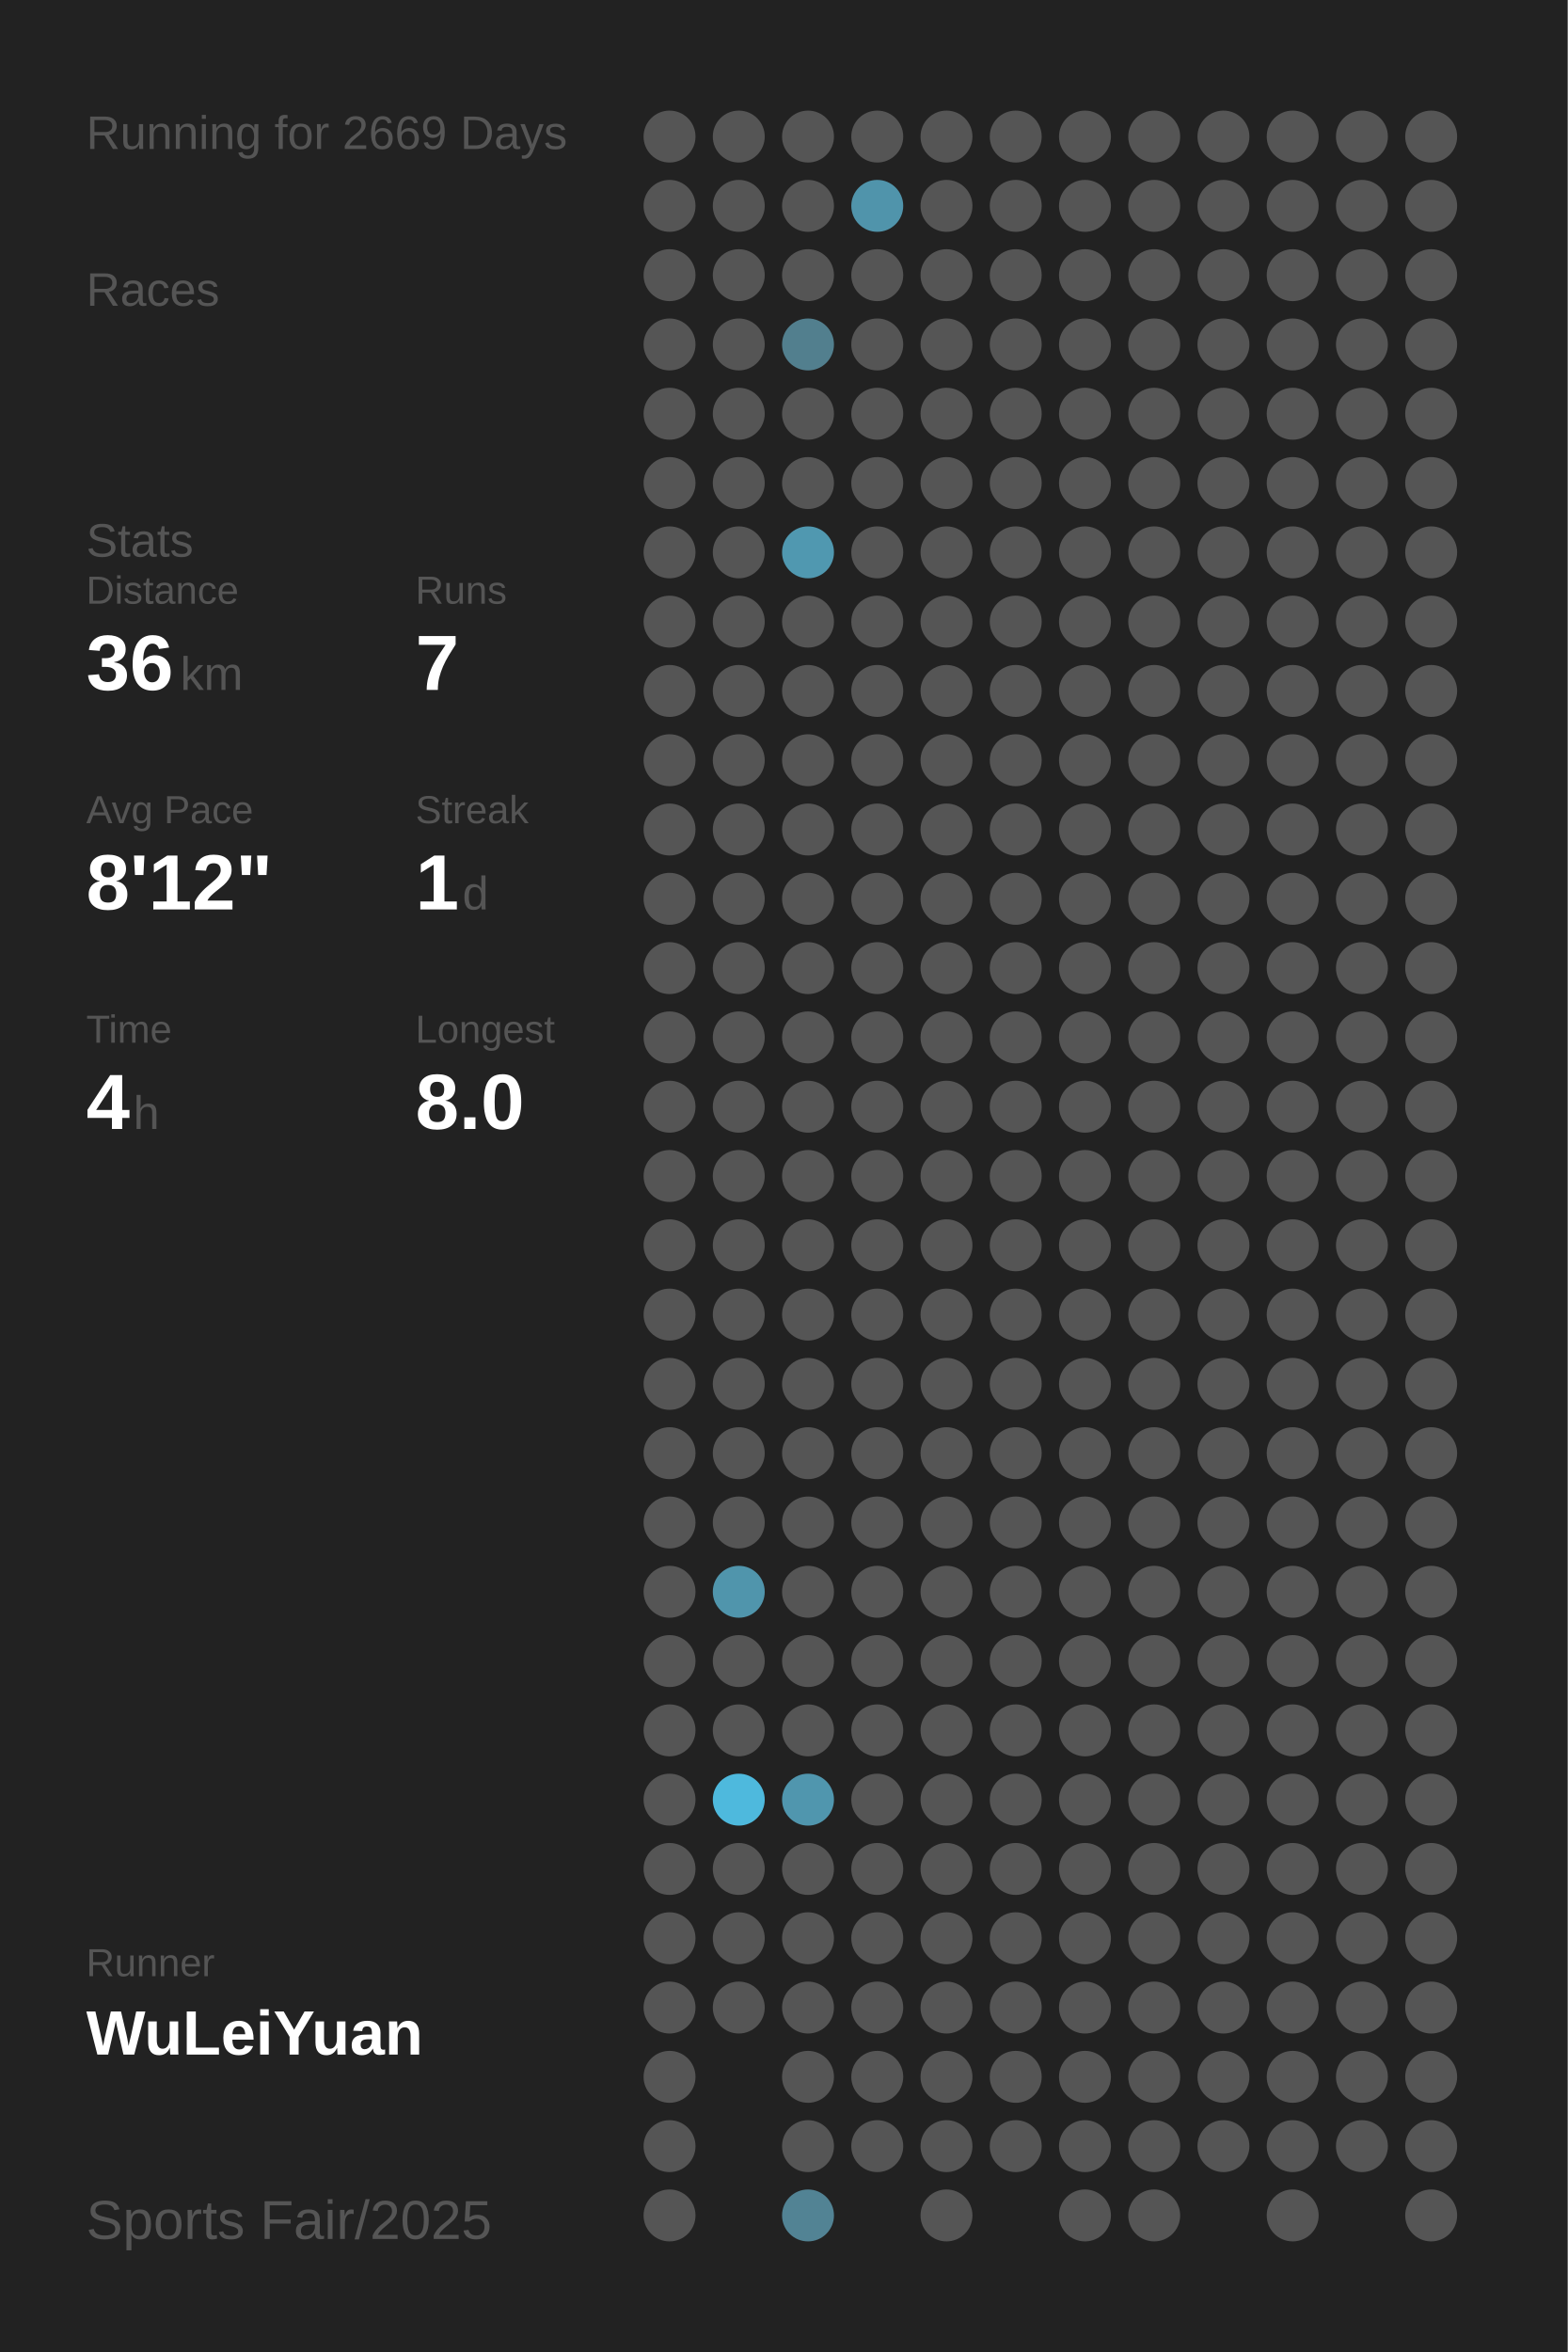
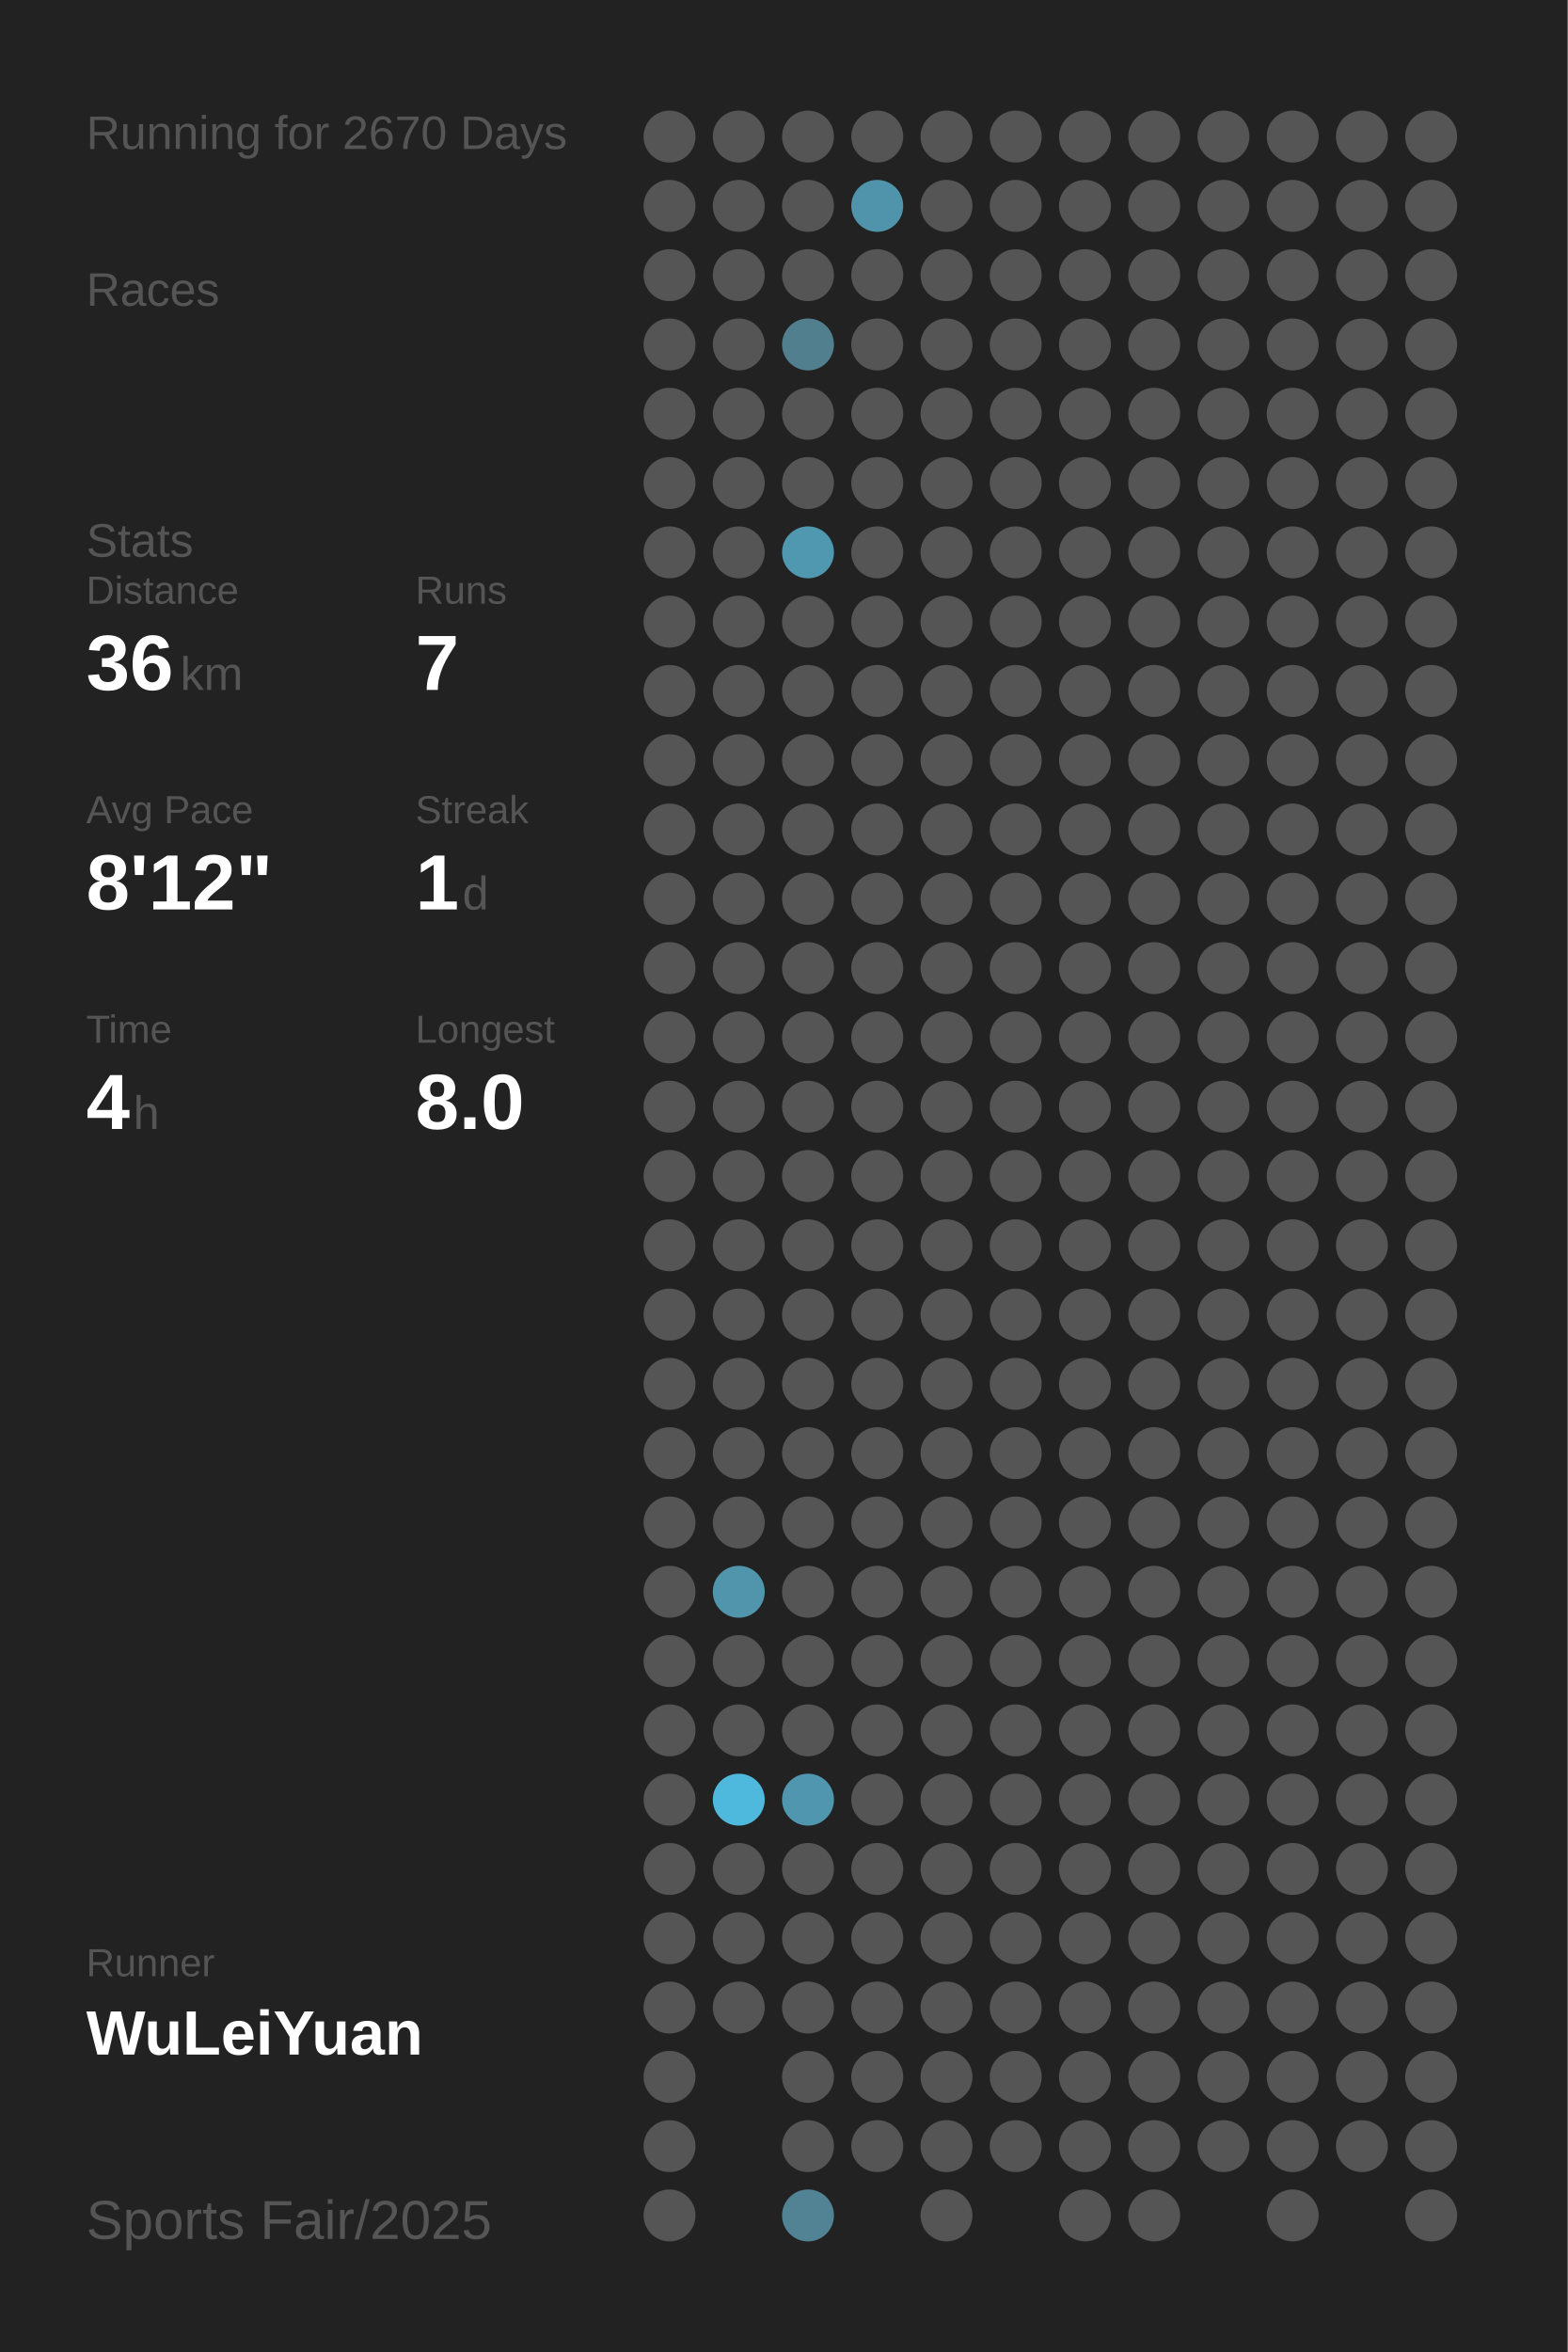
<svg xmlns="http://www.w3.org/2000/svg" baseProfile="full" height="300mm" version="1.1" viewBox="0,0,200,300" width="200mm">
  <defs />
  <rect fill="#222222" height="300" width="200" x="0" y="0" />
-   <text fill="#555555" style="font-size:6px; font-family:Arial;" x="11" y="19">Running for 2669 Days</text>
+   <text fill="#555555" style="font-size:6px; font-family:Arial;" x="11" y="19">Running for 2670 Days</text>
  <text fill="#555555" style="font-size:6px; font-family:Arial;" x="11" y="39">Races</text>
  <text fill="#555555" style="font-size:6px; font-family:Arial;" x="11" y="71">Stats</text>
  <text fill="#555555" style="font-size:5px; font-family:Arial;" x="11" y="77">Distance</text>
  <text fill="#FFFFFF" style="font-size:10px; font-family:Arial; font-weight:bold;" x="11" y="88">36</text>
  <text fill="#555555" style="font-size:6px; font-family:Arial;" x="23" y="88">km</text>
  <text fill="#555555" style="font-size:5px; font-family:Arial;" x="53" y="77">Runs</text>
  <text fill="#FFFFFF" style="font-size:10px; font-family:Arial; font-weight:bold;" x="53" y="88">7</text>
  <text fill="#555555" style="font-size:5px; font-family:Arial;" x="11" y="105">Avg Pace</text>
  <text fill="#FFFFFF" style="font-size:10px; font-family:Arial; font-weight:bold;" x="11" y="116">8'12"</text>
  <text fill="#555555" style="font-size:5px; font-family:Arial;" x="53" y="105">Streak</text>
  <text fill="#FFFFFF" style="font-size:10px; font-family:Arial; font-weight:bold;" x="53" y="116">1</text>
  <text fill="#555555" style="font-size:6px; font-family:Arial;" x="59" y="116">d</text>
  <text fill="#555555" style="font-size:5px; font-family:Arial;" x="11" y="133">Time</text>
  <text fill="#FFFFFF" style="font-size:10px; font-family:Arial; font-weight:bold;" x="11" y="144">4</text>
  <text fill="#555555" style="font-size:6px; font-family:Arial;" x="17" y="144">h</text>
  <text fill="#555555" style="font-size:5px; font-family:Arial;" x="53" y="133">Longest</text>
  <text fill="#FFFFFF" style="font-size:10px; font-family:Arial; font-weight:bold;" x="53" y="144">8.0</text>
  <text fill="#555555" style="font-size:5px; font-family:Arial;" x="11" y="252.065">Runner</text>
  <text fill="#FFFFFF" style="font-size:8px; font-family:Arial; font-weight:bold;" x="11" y="262.065">WuLeiYuan</text>
  <text fill="#555555" style="font-size:7px; font-family:Arial;" x="11" y="285.581">Sports Fair/2025</text>
  <circle cx="85.417" cy="17.419" fill="#555555" r="3.312" />
  <circle cx="85.417" cy="26.258" fill="#555555" r="3.312" />
  <circle cx="85.417" cy="35.097" fill="#555555" r="3.312" />
  <circle cx="85.417" cy="43.935" fill="#555555" r="3.312" />
  <circle cx="85.417" cy="52.774" fill="#555555" r="3.312" />
  <circle cx="85.417" cy="61.613" fill="#555555" r="3.312" />
  <circle cx="85.417" cy="70.452" fill="#555555" r="3.312" />
  <circle cx="85.417" cy="79.29" fill="#555555" r="3.312" />
  <circle cx="85.417" cy="88.129" fill="#555555" r="3.312" />
  <circle cx="85.417" cy="96.968" fill="#555555" r="3.312" />
  <circle cx="85.417" cy="105.806" fill="#555555" r="3.312" />
  <circle cx="85.417" cy="114.645" fill="#555555" r="3.312" />
  <circle cx="85.417" cy="123.484" fill="#555555" r="3.312" />
  <circle cx="85.417" cy="132.323" fill="#555555" r="3.312" />
  <circle cx="85.417" cy="141.161" fill="#555555" r="3.312" />
  <circle cx="85.417" cy="150" fill="#555555" r="3.312" />
  <circle cx="85.417" cy="158.839" fill="#555555" r="3.312" />
  <circle cx="85.417" cy="167.677" fill="#555555" r="3.312" />
  <circle cx="85.417" cy="176.516" fill="#555555" r="3.312" />
  <circle cx="85.417" cy="185.355" fill="#555555" r="3.312" />
  <circle cx="85.417" cy="194.194" fill="#555555" r="3.312" />
  <circle cx="85.417" cy="203.032" fill="#555555" r="3.312" />
  <circle cx="85.417" cy="211.871" fill="#555555" r="3.312" />
  <circle cx="85.417" cy="220.71" fill="#555555" r="3.312" />
  <circle cx="85.417" cy="229.548" fill="#555555" r="3.312" />
  <circle cx="85.417" cy="238.387" fill="#555555" r="3.312" />
  <circle cx="85.417" cy="247.226" fill="#555555" r="3.312" />
  <circle cx="85.417" cy="256.065" fill="#555555" r="3.312" />
  <circle cx="85.417" cy="264.903" fill="#555555" r="3.312" />
  <circle cx="85.417" cy="273.742" fill="#555555" r="3.312" />
  <circle cx="85.417" cy="282.581" fill="#555555" r="3.312" />
  <circle cx="94.25" cy="17.419" fill="#555555" r="3.312" />
  <circle cx="94.25" cy="26.258" fill="#555555" r="3.312" />
  <circle cx="94.25" cy="35.097" fill="#555555" r="3.312" />
  <circle cx="94.25" cy="43.935" fill="#555555" r="3.312" />
  <circle cx="94.25" cy="52.774" fill="#555555" r="3.312" />
  <circle cx="94.25" cy="61.613" fill="#555555" r="3.312" />
  <circle cx="94.25" cy="70.452" fill="#555555" r="3.312" />
  <circle cx="94.25" cy="79.29" fill="#555555" r="3.312" />
  <circle cx="94.25" cy="88.129" fill="#555555" r="3.312" />
  <circle cx="94.25" cy="96.968" fill="#555555" r="3.312" />
  <circle cx="94.25" cy="105.806" fill="#555555" r="3.312" />
  <circle cx="94.25" cy="114.645" fill="#555555" r="3.312" />
  <circle cx="94.25" cy="123.484" fill="#555555" r="3.312" />
  <circle cx="94.25" cy="132.323" fill="#555555" r="3.312" />
  <circle cx="94.25" cy="141.161" fill="#555555" r="3.312" />
  <circle cx="94.25" cy="150" fill="#555555" r="3.312" />
  <circle cx="94.25" cy="158.839" fill="#555555" r="3.312" />
  <circle cx="94.25" cy="167.677" fill="#555555" r="3.312" />
  <circle cx="94.25" cy="176.516" fill="#555555" r="3.312" />
  <circle cx="94.25" cy="185.355" fill="#555555" r="3.312" />
  <circle cx="94.25" cy="194.194" fill="#555555" r="3.312" />
  <circle cx="94.25" cy="203.032" fill="#5095ac" r="3.312" />
  <circle cx="94.25" cy="211.871" fill="#555555" r="3.312" />
  <circle cx="94.25" cy="220.71" fill="#555555" r="3.312" />
  <circle cx="94.25" cy="229.548" fill="#4eb9dd" r="3.312" />
  <circle cx="94.25" cy="238.387" fill="#555555" r="3.312" />
  <circle cx="94.25" cy="247.226" fill="#555555" r="3.312" />
  <circle cx="94.25" cy="256.065" fill="#555555" r="3.312" />
  <circle cx="103.083" cy="17.419" fill="#555555" r="3.312" />
  <circle cx="103.083" cy="26.258" fill="#555555" r="3.312" />
  <circle cx="103.083" cy="35.097" fill="#555555" r="3.312" />
  <circle cx="103.083" cy="43.935" fill="#527f8e" r="3.312" />
  <circle cx="103.083" cy="52.774" fill="#555555" r="3.312" />
  <circle cx="103.083" cy="61.613" fill="#555555" r="3.312" />
  <circle cx="103.083" cy="70.452" fill="#5098b0" r="3.312" />
  <circle cx="103.083" cy="79.29" fill="#555555" r="3.312" />
  <circle cx="103.083" cy="88.129" fill="#555555" r="3.312" />
  <circle cx="103.083" cy="96.968" fill="#555555" r="3.312" />
  <circle cx="103.083" cy="105.806" fill="#555555" r="3.312" />
  <circle cx="103.083" cy="114.645" fill="#555555" r="3.312" />
  <circle cx="103.083" cy="123.484" fill="#555555" r="3.312" />
  <circle cx="103.083" cy="132.323" fill="#555555" r="3.312" />
  <circle cx="103.083" cy="141.161" fill="#555555" r="3.312" />
  <circle cx="103.083" cy="150" fill="#555555" r="3.312" />
  <circle cx="103.083" cy="158.839" fill="#555555" r="3.312" />
  <circle cx="103.083" cy="167.677" fill="#555555" r="3.312" />
  <circle cx="103.083" cy="176.516" fill="#555555" r="3.312" />
  <circle cx="103.083" cy="185.355" fill="#555555" r="3.312" />
  <circle cx="103.083" cy="194.194" fill="#555555" r="3.312" />
  <circle cx="103.083" cy="203.032" fill="#555555" r="3.312" />
  <circle cx="103.083" cy="211.871" fill="#555555" r="3.312" />
  <circle cx="103.083" cy="220.71" fill="#555555" r="3.312" />
  <circle cx="103.083" cy="229.548" fill="#5096ae" r="3.312" />
  <circle cx="103.083" cy="238.387" fill="#555555" r="3.312" />
  <circle cx="103.083" cy="247.226" fill="#555555" r="3.312" />
  <circle cx="103.083" cy="256.065" fill="#555555" r="3.312" />
  <circle cx="103.083" cy="264.903" fill="#555555" r="3.312" />
  <circle cx="103.083" cy="273.742" fill="#555555" r="3.312" />
  <circle cx="103.083" cy="282.581" fill="#528394" r="3.312" />
  <circle cx="111.917" cy="17.419" fill="#555555" r="3.312" />
  <circle cx="111.917" cy="26.258" fill="#5094ab" r="3.312" />
  <circle cx="111.917" cy="35.097" fill="#555555" r="3.312" />
  <circle cx="111.917" cy="43.935" fill="#555555" r="3.312" />
  <circle cx="111.917" cy="52.774" fill="#555555" r="3.312" />
  <circle cx="111.917" cy="61.613" fill="#555555" r="3.312" />
  <circle cx="111.917" cy="70.452" fill="#555555" r="3.312" />
  <circle cx="111.917" cy="79.29" fill="#555555" r="3.312" />
  <circle cx="111.917" cy="88.129" fill="#555555" r="3.312" />
  <circle cx="111.917" cy="96.968" fill="#555555" r="3.312" />
  <circle cx="111.917" cy="105.806" fill="#555555" r="3.312" />
  <circle cx="111.917" cy="114.645" fill="#555555" r="3.312" />
  <circle cx="111.917" cy="123.484" fill="#555555" r="3.312" />
  <circle cx="111.917" cy="132.323" fill="#555555" r="3.312" />
  <circle cx="111.917" cy="141.161" fill="#555555" r="3.312" />
  <circle cx="111.917" cy="150" fill="#555555" r="3.312" />
  <circle cx="111.917" cy="158.839" fill="#555555" r="3.312" />
  <circle cx="111.917" cy="167.677" fill="#555555" r="3.312" />
  <circle cx="111.917" cy="176.516" fill="#555555" r="3.312" />
  <circle cx="111.917" cy="185.355" fill="#555555" r="3.312" />
  <circle cx="111.917" cy="194.194" fill="#555555" r="3.312" />
  <circle cx="111.917" cy="203.032" fill="#555555" r="3.312" />
  <circle cx="111.917" cy="211.871" fill="#555555" r="3.312" />
  <circle cx="111.917" cy="220.71" fill="#555555" r="3.312" />
  <circle cx="111.917" cy="229.548" fill="#555555" r="3.312" />
  <circle cx="111.917" cy="238.387" fill="#555555" r="3.312" />
  <circle cx="111.917" cy="247.226" fill="#555555" r="3.312" />
  <circle cx="111.917" cy="256.065" fill="#555555" r="3.312" />
  <circle cx="111.917" cy="264.903" fill="#555555" r="3.312" />
  <circle cx="111.917" cy="273.742" fill="#555555" r="3.312" />
  <circle cx="120.75" cy="17.419" fill="#555555" r="3.312" />
  <circle cx="120.75" cy="26.258" fill="#555555" r="3.312" />
  <circle cx="120.75" cy="35.097" fill="#555555" r="3.312" />
  <circle cx="120.75" cy="43.935" fill="#555555" r="3.312" />
  <circle cx="120.75" cy="52.774" fill="#555555" r="3.312" />
  <circle cx="120.75" cy="61.613" fill="#555555" r="3.312" />
  <circle cx="120.75" cy="70.452" fill="#555555" r="3.312" />
  <circle cx="120.75" cy="79.29" fill="#555555" r="3.312" />
  <circle cx="120.75" cy="88.129" fill="#555555" r="3.312" />
  <circle cx="120.75" cy="96.968" fill="#555555" r="3.312" />
  <circle cx="120.75" cy="105.806" fill="#555555" r="3.312" />
  <circle cx="120.75" cy="114.645" fill="#555555" r="3.312" />
  <circle cx="120.75" cy="123.484" fill="#555555" r="3.312" />
  <circle cx="120.75" cy="132.323" fill="#555555" r="3.312" />
  <circle cx="120.75" cy="141.161" fill="#555555" r="3.312" />
  <circle cx="120.75" cy="150" fill="#555555" r="3.312" />
  <circle cx="120.75" cy="158.839" fill="#555555" r="3.312" />
  <circle cx="120.75" cy="167.677" fill="#555555" r="3.312" />
  <circle cx="120.75" cy="176.516" fill="#555555" r="3.312" />
  <circle cx="120.75" cy="185.355" fill="#555555" r="3.312" />
  <circle cx="120.75" cy="194.194" fill="#555555" r="3.312" />
  <circle cx="120.75" cy="203.032" fill="#555555" r="3.312" />
  <circle cx="120.75" cy="211.871" fill="#555555" r="3.312" />
  <circle cx="120.75" cy="220.71" fill="#555555" r="3.312" />
  <circle cx="120.75" cy="229.548" fill="#555555" r="3.312" />
  <circle cx="120.75" cy="238.387" fill="#555555" r="3.312" />
  <circle cx="120.75" cy="247.226" fill="#555555" r="3.312" />
  <circle cx="120.75" cy="256.065" fill="#555555" r="3.312" />
  <circle cx="120.75" cy="264.903" fill="#555555" r="3.312" />
  <circle cx="120.75" cy="273.742" fill="#555555" r="3.312" />
  <circle cx="120.75" cy="282.581" fill="#555555" r="3.312" />
  <circle cx="129.583" cy="17.419" fill="#555555" r="3.312" />
  <circle cx="129.583" cy="26.258" fill="#555555" r="3.312" />
  <circle cx="129.583" cy="35.097" fill="#555555" r="3.312" />
  <circle cx="129.583" cy="43.935" fill="#555555" r="3.312" />
  <circle cx="129.583" cy="52.774" fill="#555555" r="3.312" />
  <circle cx="129.583" cy="61.613" fill="#555555" r="3.312" />
  <circle cx="129.583" cy="70.452" fill="#555555" r="3.312" />
  <circle cx="129.583" cy="79.29" fill="#555555" r="3.312" />
  <circle cx="129.583" cy="88.129" fill="#555555" r="3.312" />
  <circle cx="129.583" cy="96.968" fill="#555555" r="3.312" />
  <circle cx="129.583" cy="105.806" fill="#555555" r="3.312" />
  <circle cx="129.583" cy="114.645" fill="#555555" r="3.312" />
  <circle cx="129.583" cy="123.484" fill="#555555" r="3.312" />
  <circle cx="129.583" cy="132.323" fill="#555555" r="3.312" />
  <circle cx="129.583" cy="141.161" fill="#555555" r="3.312" />
  <circle cx="129.583" cy="150" fill="#555555" r="3.312" />
  <circle cx="129.583" cy="158.839" fill="#555555" r="3.312" />
  <circle cx="129.583" cy="167.677" fill="#555555" r="3.312" />
  <circle cx="129.583" cy="176.516" fill="#555555" r="3.312" />
  <circle cx="129.583" cy="185.355" fill="#555555" r="3.312" />
  <circle cx="129.583" cy="194.194" fill="#555555" r="3.312" />
  <circle cx="129.583" cy="203.032" fill="#555555" r="3.312" />
  <circle cx="129.583" cy="211.871" fill="#555555" r="3.312" />
  <circle cx="129.583" cy="220.71" fill="#555555" r="3.312" />
  <circle cx="129.583" cy="229.548" fill="#555555" r="3.312" />
  <circle cx="129.583" cy="238.387" fill="#555555" r="3.312" />
  <circle cx="129.583" cy="247.226" fill="#555555" r="3.312" />
  <circle cx="129.583" cy="256.065" fill="#555555" r="3.312" />
  <circle cx="129.583" cy="264.903" fill="#555555" r="3.312" />
  <circle cx="129.583" cy="273.742" fill="#555555" r="3.312" />
  <circle cx="138.417" cy="17.419" fill="#555555" r="3.312" />
  <circle cx="138.417" cy="26.258" fill="#555555" r="3.312" />
  <circle cx="138.417" cy="35.097" fill="#555555" r="3.312" />
  <circle cx="138.417" cy="43.935" fill="#555555" r="3.312" />
  <circle cx="138.417" cy="52.774" fill="#555555" r="3.312" />
  <circle cx="138.417" cy="61.613" fill="#555555" r="3.312" />
  <circle cx="138.417" cy="70.452" fill="#555555" r="3.312" />
  <circle cx="138.417" cy="79.29" fill="#555555" r="3.312" />
  <circle cx="138.417" cy="88.129" fill="#555555" r="3.312" />
  <circle cx="138.417" cy="96.968" fill="#555555" r="3.312" />
  <circle cx="138.417" cy="105.806" fill="#555555" r="3.312" />
  <circle cx="138.417" cy="114.645" fill="#555555" r="3.312" />
  <circle cx="138.417" cy="123.484" fill="#555555" r="3.312" />
  <circle cx="138.417" cy="132.323" fill="#555555" r="3.312" />
  <circle cx="138.417" cy="141.161" fill="#555555" r="3.312" />
  <circle cx="138.417" cy="150" fill="#555555" r="3.312" />
  <circle cx="138.417" cy="158.839" fill="#555555" r="3.312" />
  <circle cx="138.417" cy="167.677" fill="#555555" r="3.312" />
  <circle cx="138.417" cy="176.516" fill="#555555" r="3.312" />
  <circle cx="138.417" cy="185.355" fill="#555555" r="3.312" />
  <circle cx="138.417" cy="194.194" fill="#555555" r="3.312" />
  <circle cx="138.417" cy="203.032" fill="#555555" r="3.312" />
  <circle cx="138.417" cy="211.871" fill="#555555" r="3.312" />
  <circle cx="138.417" cy="220.71" fill="#555555" r="3.312" />
  <circle cx="138.417" cy="229.548" fill="#555555" r="3.312" />
  <circle cx="138.417" cy="238.387" fill="#555555" r="3.312" />
  <circle cx="138.417" cy="247.226" fill="#555555" r="3.312" />
  <circle cx="138.417" cy="256.065" fill="#555555" r="3.312" />
  <circle cx="138.417" cy="264.903" fill="#555555" r="3.312" />
  <circle cx="138.417" cy="273.742" fill="#555555" r="3.312" />
  <circle cx="138.417" cy="282.581" fill="#555555" r="3.312" />
  <circle cx="147.25" cy="17.419" fill="#555555" r="3.312" />
  <circle cx="147.25" cy="26.258" fill="#555555" r="3.312" />
  <circle cx="147.25" cy="35.097" fill="#555555" r="3.312" />
  <circle cx="147.25" cy="43.935" fill="#555555" r="3.312" />
  <circle cx="147.25" cy="52.774" fill="#555555" r="3.312" />
  <circle cx="147.25" cy="61.613" fill="#555555" r="3.312" />
  <circle cx="147.25" cy="70.452" fill="#555555" r="3.312" />
  <circle cx="147.25" cy="79.29" fill="#555555" r="3.312" />
  <circle cx="147.25" cy="88.129" fill="#555555" r="3.312" />
  <circle cx="147.25" cy="96.968" fill="#555555" r="3.312" />
  <circle cx="147.25" cy="105.806" fill="#555555" r="3.312" />
  <circle cx="147.25" cy="114.645" fill="#555555" r="3.312" />
  <circle cx="147.25" cy="123.484" fill="#555555" r="3.312" />
  <circle cx="147.25" cy="132.323" fill="#555555" r="3.312" />
  <circle cx="147.25" cy="141.161" fill="#555555" r="3.312" />
  <circle cx="147.25" cy="150" fill="#555555" r="3.312" />
  <circle cx="147.25" cy="158.839" fill="#555555" r="3.312" />
  <circle cx="147.25" cy="167.677" fill="#555555" r="3.312" />
  <circle cx="147.25" cy="176.516" fill="#555555" r="3.312" />
  <circle cx="147.25" cy="185.355" fill="#555555" r="3.312" />
  <circle cx="147.25" cy="194.194" fill="#555555" r="3.312" />
  <circle cx="147.25" cy="203.032" fill="#555555" r="3.312" />
  <circle cx="147.25" cy="211.871" fill="#555555" r="3.312" />
  <circle cx="147.25" cy="220.71" fill="#555555" r="3.312" />
  <circle cx="147.25" cy="229.548" fill="#555555" r="3.312" />
  <circle cx="147.25" cy="238.387" fill="#555555" r="3.312" />
  <circle cx="147.25" cy="247.226" fill="#555555" r="3.312" />
  <circle cx="147.25" cy="256.065" fill="#555555" r="3.312" />
  <circle cx="147.25" cy="264.903" fill="#555555" r="3.312" />
  <circle cx="147.25" cy="273.742" fill="#555555" r="3.312" />
  <circle cx="147.25" cy="282.581" fill="#555555" r="3.312" />
  <circle cx="156.083" cy="17.419" fill="#555555" r="3.312" />
  <circle cx="156.083" cy="26.258" fill="#555555" r="3.312" />
  <circle cx="156.083" cy="35.097" fill="#555555" r="3.312" />
  <circle cx="156.083" cy="43.935" fill="#555555" r="3.312" />
  <circle cx="156.083" cy="52.774" fill="#555555" r="3.312" />
  <circle cx="156.083" cy="61.613" fill="#555555" r="3.312" />
  <circle cx="156.083" cy="70.452" fill="#555555" r="3.312" />
  <circle cx="156.083" cy="79.29" fill="#555555" r="3.312" />
  <circle cx="156.083" cy="88.129" fill="#555555" r="3.312" />
  <circle cx="156.083" cy="96.968" fill="#555555" r="3.312" />
  <circle cx="156.083" cy="105.806" fill="#555555" r="3.312" />
  <circle cx="156.083" cy="114.645" fill="#555555" r="3.312" />
  <circle cx="156.083" cy="123.484" fill="#555555" r="3.312" />
  <circle cx="156.083" cy="132.323" fill="#555555" r="3.312" />
  <circle cx="156.083" cy="141.161" fill="#555555" r="3.312" />
  <circle cx="156.083" cy="150" fill="#555555" r="3.312" />
  <circle cx="156.083" cy="158.839" fill="#555555" r="3.312" />
  <circle cx="156.083" cy="167.677" fill="#555555" r="3.312" />
  <circle cx="156.083" cy="176.516" fill="#555555" r="3.312" />
  <circle cx="156.083" cy="185.355" fill="#555555" r="3.312" />
  <circle cx="156.083" cy="194.194" fill="#555555" r="3.312" />
  <circle cx="156.083" cy="203.032" fill="#555555" r="3.312" />
  <circle cx="156.083" cy="211.871" fill="#555555" r="3.312" />
  <circle cx="156.083" cy="220.71" fill="#555555" r="3.312" />
  <circle cx="156.083" cy="229.548" fill="#555555" r="3.312" />
  <circle cx="156.083" cy="238.387" fill="#555555" r="3.312" />
  <circle cx="156.083" cy="247.226" fill="#555555" r="3.312" />
  <circle cx="156.083" cy="256.065" fill="#555555" r="3.312" />
  <circle cx="156.083" cy="264.903" fill="#555555" r="3.312" />
  <circle cx="156.083" cy="273.742" fill="#555555" r="3.312" />
  <circle cx="164.917" cy="17.419" fill="#555555" r="3.312" />
  <circle cx="164.917" cy="26.258" fill="#555555" r="3.312" />
  <circle cx="164.917" cy="35.097" fill="#555555" r="3.312" />
  <circle cx="164.917" cy="43.935" fill="#555555" r="3.312" />
  <circle cx="164.917" cy="52.774" fill="#555555" r="3.312" />
  <circle cx="164.917" cy="61.613" fill="#555555" r="3.312" />
  <circle cx="164.917" cy="70.452" fill="#555555" r="3.312" />
  <circle cx="164.917" cy="79.29" fill="#555555" r="3.312" />
  <circle cx="164.917" cy="88.129" fill="#555555" r="3.312" />
  <circle cx="164.917" cy="96.968" fill="#555555" r="3.312" />
  <circle cx="164.917" cy="105.806" fill="#555555" r="3.312" />
  <circle cx="164.917" cy="114.645" fill="#555555" r="3.312" />
  <circle cx="164.917" cy="123.484" fill="#555555" r="3.312" />
  <circle cx="164.917" cy="132.323" fill="#555555" r="3.312" />
  <circle cx="164.917" cy="141.161" fill="#555555" r="3.312" />
  <circle cx="164.917" cy="150" fill="#555555" r="3.312" />
  <circle cx="164.917" cy="158.839" fill="#555555" r="3.312" />
  <circle cx="164.917" cy="167.677" fill="#555555" r="3.312" />
  <circle cx="164.917" cy="176.516" fill="#555555" r="3.312" />
  <circle cx="164.917" cy="185.355" fill="#555555" r="3.312" />
  <circle cx="164.917" cy="194.194" fill="#555555" r="3.312" />
  <circle cx="164.917" cy="203.032" fill="#555555" r="3.312" />
  <circle cx="164.917" cy="211.871" fill="#555555" r="3.312" />
  <circle cx="164.917" cy="220.71" fill="#555555" r="3.312" />
  <circle cx="164.917" cy="229.548" fill="#555555" r="3.312" />
  <circle cx="164.917" cy="238.387" fill="#555555" r="3.312" />
  <circle cx="164.917" cy="247.226" fill="#555555" r="3.312" />
  <circle cx="164.917" cy="256.065" fill="#555555" r="3.312" />
  <circle cx="164.917" cy="264.903" fill="#555555" r="3.312" />
  <circle cx="164.917" cy="273.742" fill="#555555" r="3.312" />
  <circle cx="164.917" cy="282.581" fill="#555555" r="3.312" />
  <circle cx="173.75" cy="17.419" fill="#555555" r="3.312" />
  <circle cx="173.75" cy="26.258" fill="#555555" r="3.312" />
  <circle cx="173.75" cy="35.097" fill="#555555" r="3.312" />
  <circle cx="173.75" cy="43.935" fill="#555555" r="3.312" />
  <circle cx="173.75" cy="52.774" fill="#555555" r="3.312" />
  <circle cx="173.75" cy="61.613" fill="#555555" r="3.312" />
  <circle cx="173.75" cy="70.452" fill="#555555" r="3.312" />
  <circle cx="173.75" cy="79.29" fill="#555555" r="3.312" />
  <circle cx="173.75" cy="88.129" fill="#555555" r="3.312" />
  <circle cx="173.75" cy="96.968" fill="#555555" r="3.312" />
  <circle cx="173.75" cy="105.806" fill="#555555" r="3.312" />
  <circle cx="173.75" cy="114.645" fill="#555555" r="3.312" />
  <circle cx="173.75" cy="123.484" fill="#555555" r="3.312" />
  <circle cx="173.75" cy="132.323" fill="#555555" r="3.312" />
  <circle cx="173.75" cy="141.161" fill="#555555" r="3.312" />
  <circle cx="173.75" cy="150" fill="#555555" r="3.312" />
  <circle cx="173.75" cy="158.839" fill="#555555" r="3.312" />
  <circle cx="173.75" cy="167.677" fill="#555555" r="3.312" />
  <circle cx="173.75" cy="176.516" fill="#555555" r="3.312" />
  <circle cx="173.75" cy="185.355" fill="#555555" r="3.312" />
  <circle cx="173.75" cy="194.194" fill="#555555" r="3.312" />
  <circle cx="173.75" cy="203.032" fill="#555555" r="3.312" />
  <circle cx="173.75" cy="211.871" fill="#555555" r="3.312" />
  <circle cx="173.75" cy="220.71" fill="#555555" r="3.312" />
  <circle cx="173.75" cy="229.548" fill="#555555" r="3.312" />
  <circle cx="173.75" cy="238.387" fill="#555555" r="3.312" />
  <circle cx="173.75" cy="247.226" fill="#555555" r="3.312" />
  <circle cx="173.75" cy="256.065" fill="#555555" r="3.312" />
  <circle cx="173.75" cy="264.903" fill="#555555" r="3.312" />
  <circle cx="173.75" cy="273.742" fill="#555555" r="3.312" />
  <circle cx="182.583" cy="17.419" fill="#555555" r="3.312" />
  <circle cx="182.583" cy="26.258" fill="#555555" r="3.312" />
  <circle cx="182.583" cy="35.097" fill="#555555" r="3.312" />
  <circle cx="182.583" cy="43.935" fill="#555555" r="3.312" />
  <circle cx="182.583" cy="52.774" fill="#555555" r="3.312" />
  <circle cx="182.583" cy="61.613" fill="#555555" r="3.312" />
  <circle cx="182.583" cy="70.452" fill="#555555" r="3.312" />
  <circle cx="182.583" cy="79.29" fill="#555555" r="3.312" />
  <circle cx="182.583" cy="88.129" fill="#555555" r="3.312" />
  <circle cx="182.583" cy="96.968" fill="#555555" r="3.312" />
  <circle cx="182.583" cy="105.806" fill="#555555" r="3.312" />
  <circle cx="182.583" cy="114.645" fill="#555555" r="3.312" />
  <circle cx="182.583" cy="123.484" fill="#555555" r="3.312" />
  <circle cx="182.583" cy="132.323" fill="#555555" r="3.312" />
  <circle cx="182.583" cy="141.161" fill="#555555" r="3.312" />
  <circle cx="182.583" cy="150" fill="#555555" r="3.312" />
  <circle cx="182.583" cy="158.839" fill="#555555" r="3.312" />
  <circle cx="182.583" cy="167.677" fill="#555555" r="3.312" />
  <circle cx="182.583" cy="176.516" fill="#555555" r="3.312" />
  <circle cx="182.583" cy="185.355" fill="#555555" r="3.312" />
  <circle cx="182.583" cy="194.194" fill="#555555" r="3.312" />
  <circle cx="182.583" cy="203.032" fill="#555555" r="3.312" />
  <circle cx="182.583" cy="211.871" fill="#555555" r="3.312" />
  <circle cx="182.583" cy="220.71" fill="#555555" r="3.312" />
  <circle cx="182.583" cy="229.548" fill="#555555" r="3.312" />
  <circle cx="182.583" cy="238.387" fill="#555555" r="3.312" />
  <circle cx="182.583" cy="247.226" fill="#555555" r="3.312" />
  <circle cx="182.583" cy="256.065" fill="#555555" r="3.312" />
  <circle cx="182.583" cy="264.903" fill="#555555" r="3.312" />
  <circle cx="182.583" cy="273.742" fill="#555555" r="3.312" />
  <circle cx="182.583" cy="282.581" fill="#555555" r="3.312" />
</svg>
